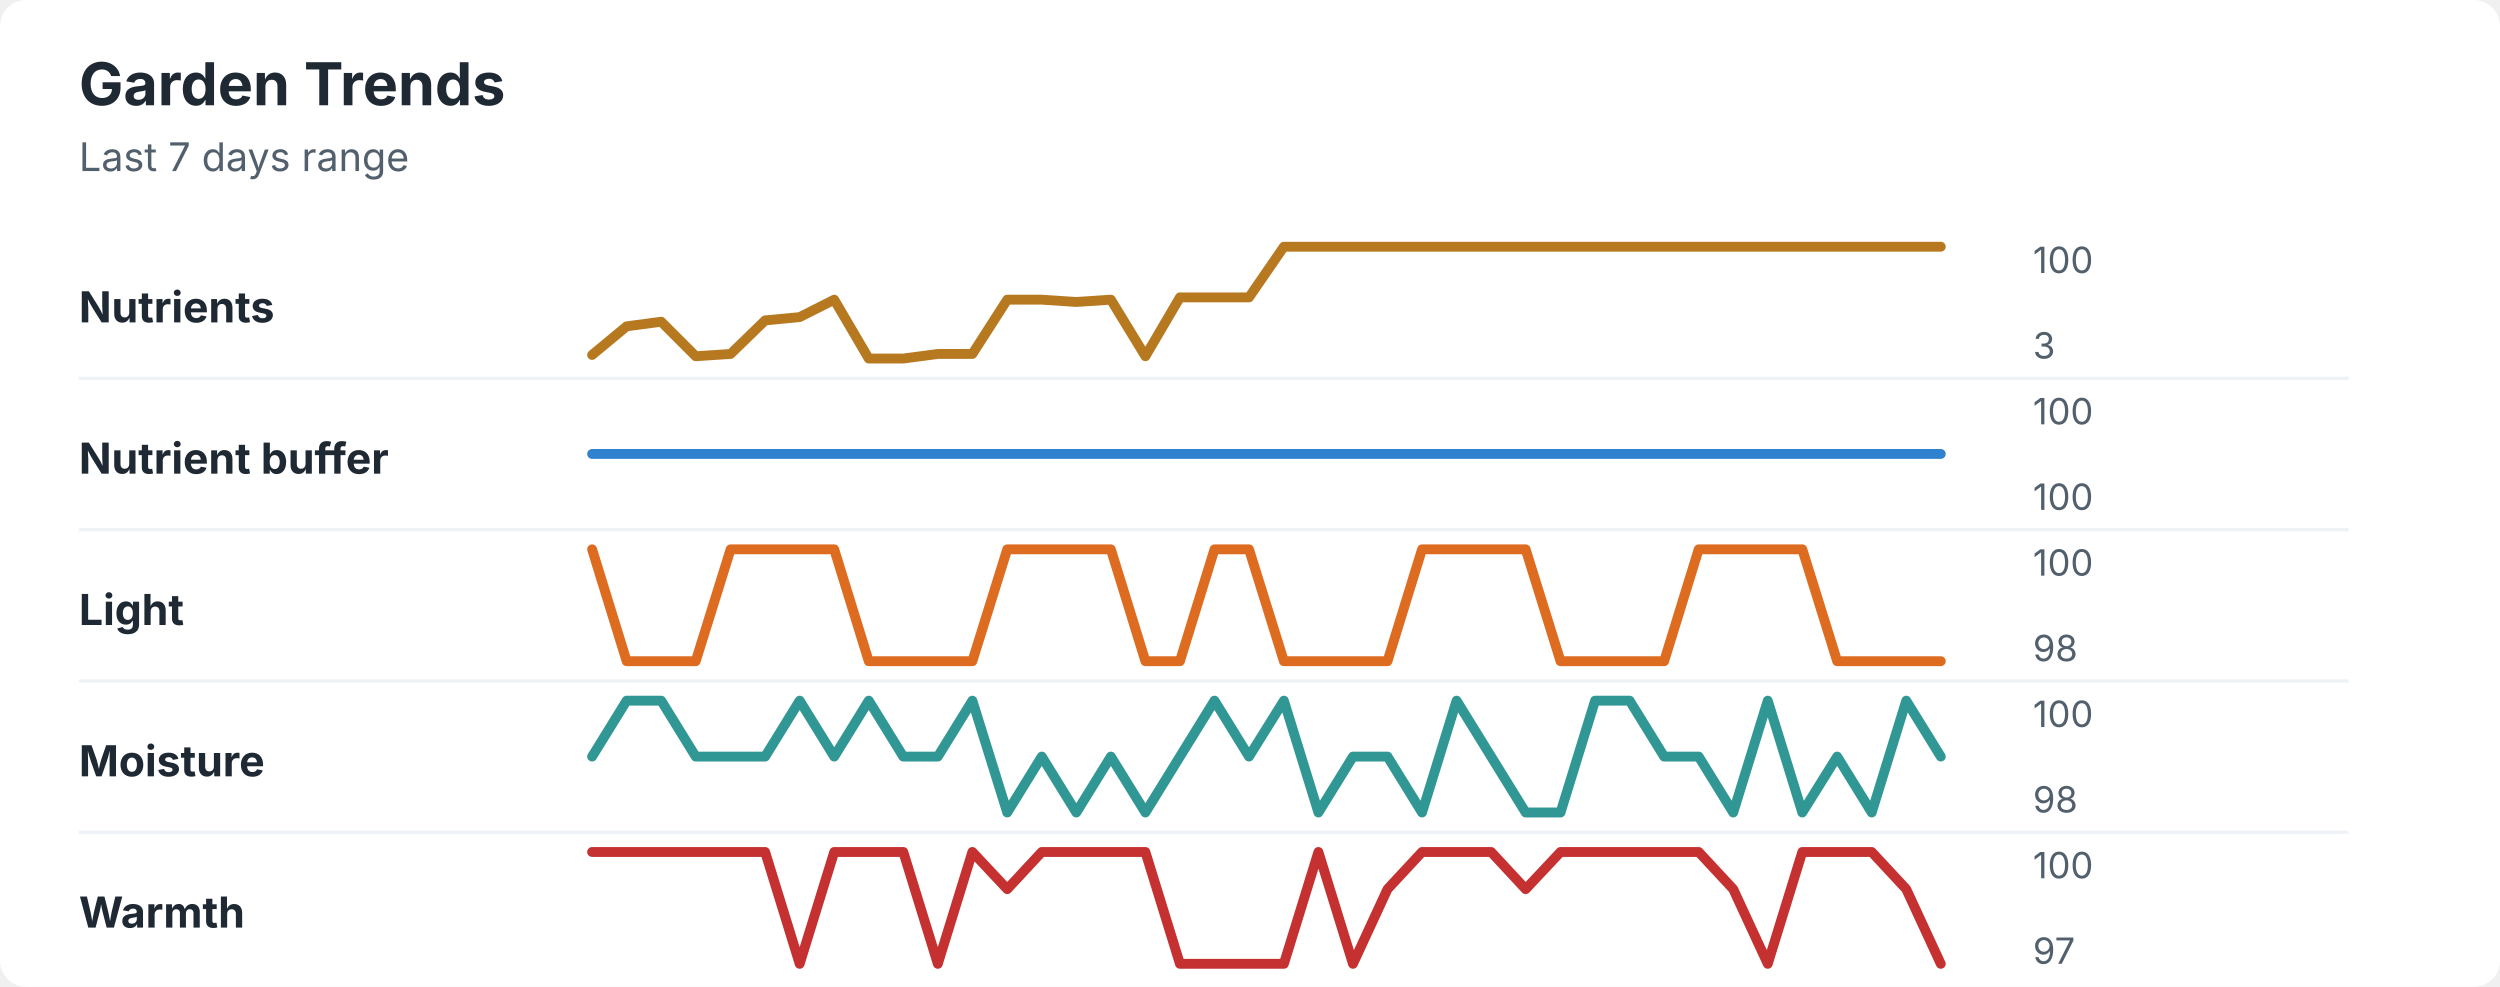
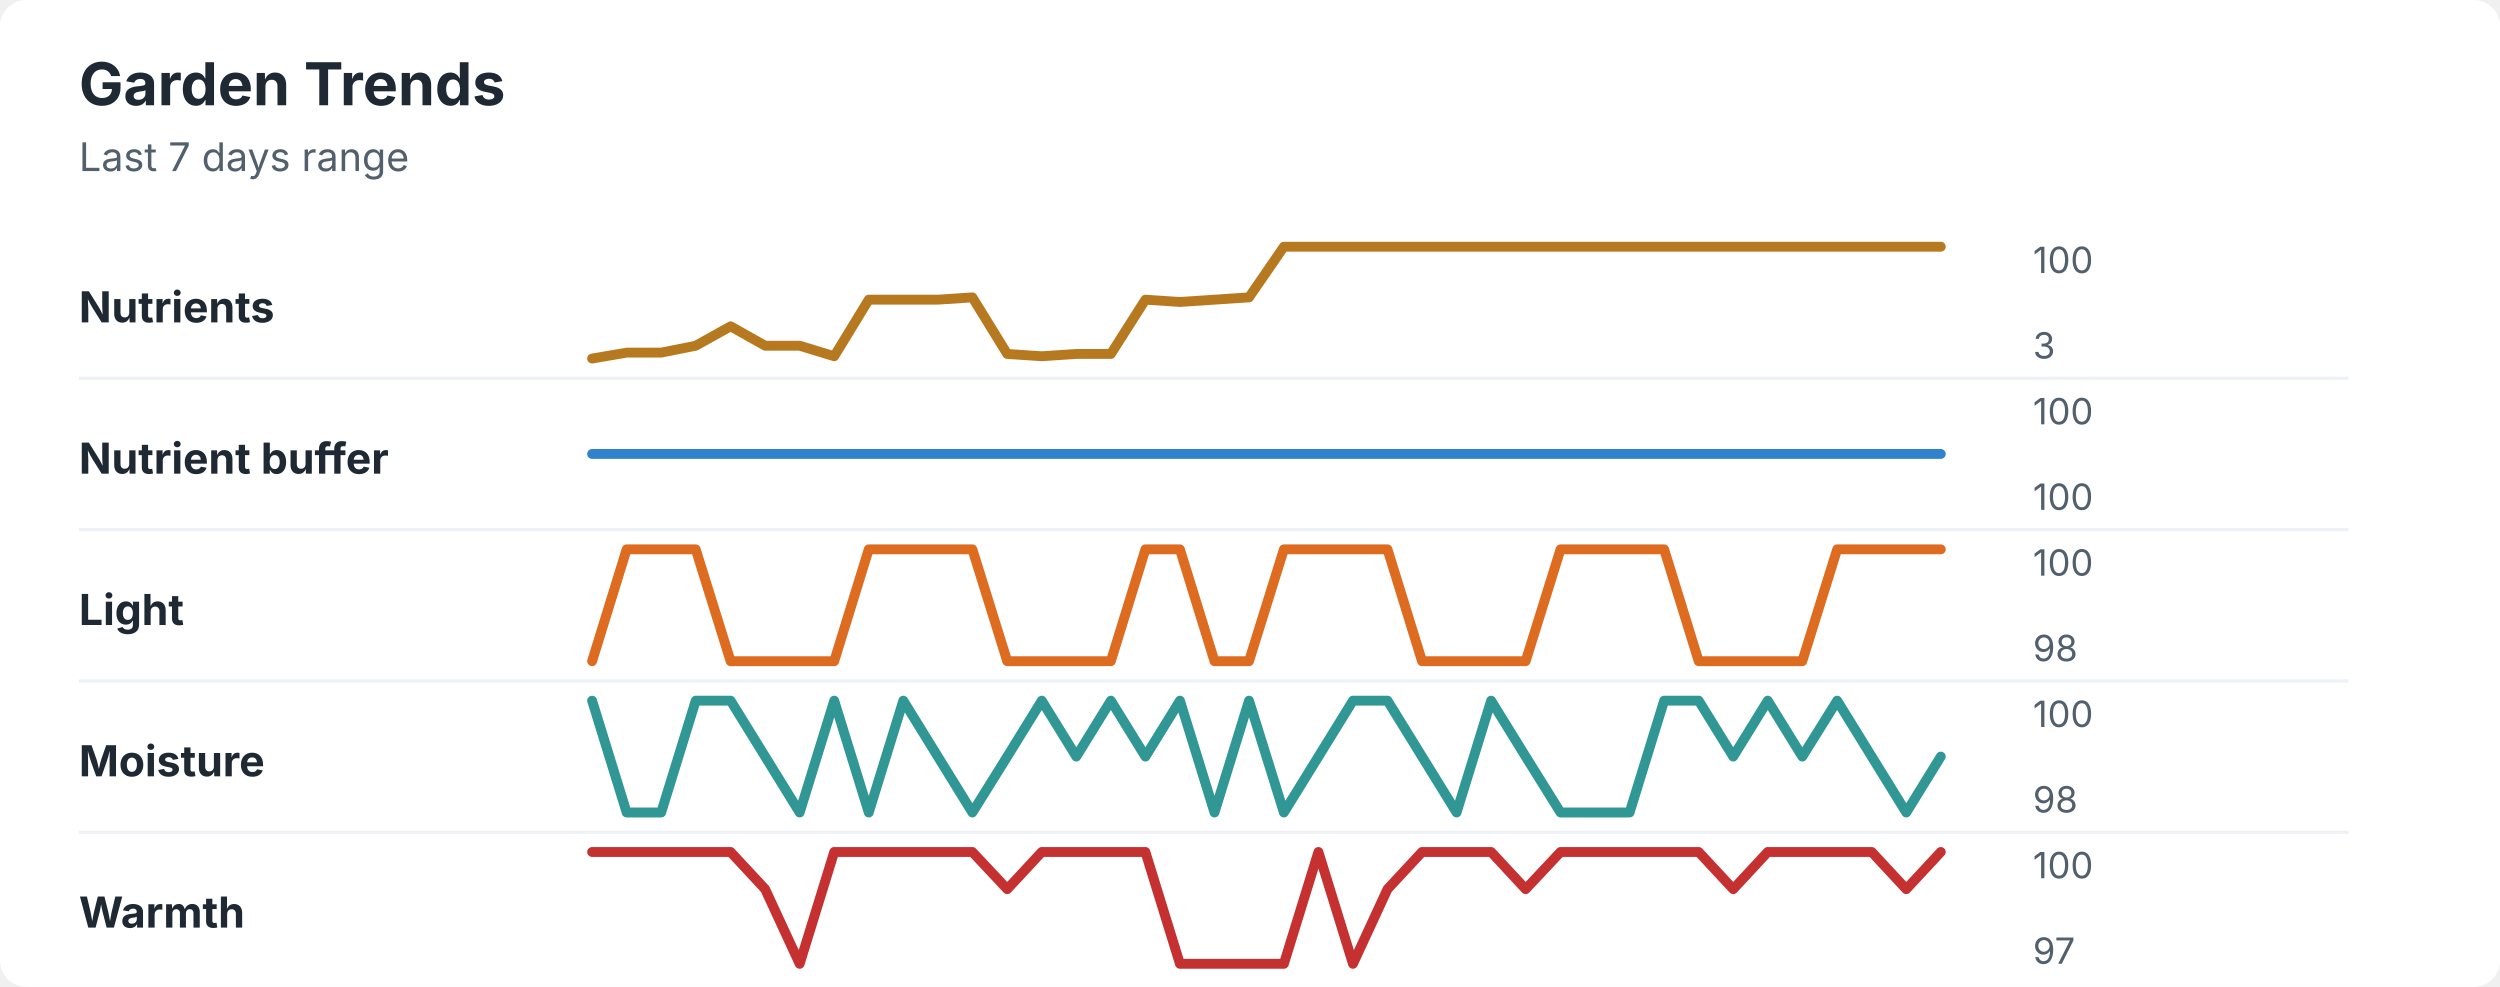
<svg xmlns="http://www.w3.org/2000/svg" width="760" height="300" viewBox="0 0 760 300" role="img" aria-labelledby="title desc">
  <rect width="760" height="300" rx="8" fill="#ffffff" />
  <style>
    text { font-family: -apple-system, BlinkMacSystemFont, "Segoe UI", sans-serif; }
    .title { font-size: 18px; font-weight: 700; fill: #1f2933; }
    .subtitle { font-size: 12px; fill: #52606d; }
    .label { font-size: 13px; font-weight: 650; fill: #1f2933; }
    .axis-value { font-size: 11px; fill: #52606d; }
    .separator { stroke: #eef2f7; stroke-width: 1; }
  </style>
  <text x="24" y="32" class="title">Garden Trends</text>
  <text x="24" y="52" class="subtitle">Last 7 days range</text>
  <text x="24" y="98" class="label">Nutrients</text>
-   <polyline points="180.0,107.9 190.5,99.2 201.0,97.8 211.5,108.3 222.1,107.6 232.6,97.4 243.1,96.4 253.6,91.1 264.1,109.0 274.6,109.0 285.1,107.6 295.6,107.6 306.2,91.1 316.7,91.1 327.2,91.8 337.7,91.1 348.2,108.3 358.7,90.4 369.2,90.4 379.7,90.4 390.3,75.0 400.8,75.0 411.3,75.0 421.8,75.0 432.3,75.0 442.8,75.0 453.3,75.0 463.8,75.0 474.4,75.0 484.9,75.0 495.4,75.0 505.9,75.0 516.4,75.0 526.9,75.0 537.4,75.0 547.9,75.0 558.5,75.0 569.0,75.0 579.5,75.0 590.0,75.0 " fill="none" stroke="#b7791f" stroke-width="3" stroke-linecap="round" stroke-linejoin="round" />
+   <polyline points="180.0,109.0 190.5,107.2 201.0,107.2 211.5,105.1 222.1,99.2 232.6,105.1 243.1,105.1 253.6,108.3 264.1,91.1 274.6,91.1 285.1,91.1 295.6,90.4 306.2,107.6 316.7,108.3 327.2,107.6 337.7,107.6 348.2,91.1 358.7,91.8 369.2,91.1 379.7,90.4 390.3,75.0 400.8,75.0 411.3,75.0 421.8,75.0 432.3,75.0 442.8,75.0 453.3,75.0 463.8,75.0 474.4,75.0 484.9,75.0 495.4,75.0 505.9,75.0 516.4,75.0 526.9,75.0 537.4,75.0 547.9,75.0 558.5,75.0 569.0,75.0 579.5,75.0 590.0,75.0 " fill="none" stroke="#b7791f" stroke-width="3" stroke-linecap="round" stroke-linejoin="round" />
  <text x="618" y="83" class="axis-value">100</text>
  <text x="618" y="109" class="axis-value">3</text>
  <line x1="24" y1="115.0" x2="714" y2="115.0" class="separator" />
  <text x="24" y="144" class="label">Nutrient buffer</text>
  <polyline points="180.0,138.0 190.5,138.0 201.0,138.0 211.5,138.0 222.1,138.0 232.6,138.0 243.1,138.0 253.6,138.0 264.1,138.0 274.6,138.0 285.1,138.0 295.6,138.0 306.2,138.0 316.7,138.0 327.2,138.0 337.7,138.0 348.2,138.0 358.7,138.0 369.2,138.0 379.7,138.0 390.3,138.0 400.8,138.0 411.3,138.0 421.8,138.0 432.3,138.0 442.8,138.0 453.3,138.0 463.8,138.0 474.4,138.0 484.9,138.0 495.4,138.0 505.9,138.0 516.4,138.0 526.9,138.0 537.4,138.0 547.9,138.0 558.5,138.0 569.0,138.0 579.5,138.0 590.0,138.0 " fill="none" stroke="#3182ce" stroke-width="3" stroke-linecap="round" stroke-linejoin="round" />
  <text x="618" y="129" class="axis-value">100</text>
  <text x="618" y="155" class="axis-value">100</text>
  <line x1="24" y1="161.0" x2="714" y2="161.0" class="separator" />
  <text x="24" y="190" class="label">Light</text>
-   <polyline points="180.0,167.0 190.5,201.0 201.0,201.0 211.5,201.0 222.1,167.0 232.6,167.0 243.1,167.0 253.6,167.0 264.1,201.0 274.6,201.0 285.1,201.0 295.6,201.0 306.2,167.0 316.7,167.0 327.2,167.0 337.7,167.0 348.2,201.0 358.7,201.0 369.2,167.0 379.7,167.0 390.3,201.0 400.8,201.0 411.3,201.0 421.8,201.0 432.3,167.0 442.8,167.0 453.3,167.0 463.8,167.0 474.4,201.0 484.9,201.0 495.4,201.0 505.9,201.0 516.4,167.0 526.9,167.0 537.4,167.0 547.9,167.0 558.5,201.0 569.0,201.0 579.5,201.0 590.0,201.0 " fill="none" stroke="#dd6b20" stroke-width="3" stroke-linecap="round" stroke-linejoin="round" />
+   <polyline points="180.0,201.0 190.5,167.0 201.0,167.0 211.5,167.0 222.1,201.0 232.6,201.0 243.1,201.0 253.6,201.0 264.1,167.0 274.6,167.0 285.1,167.0 295.6,167.0 306.2,201.0 316.7,201.0 327.2,201.0 337.7,201.0 348.2,167.0 358.7,167.0 369.2,201.0 379.7,201.0 390.3,167.0 400.8,167.0 411.3,167.0 421.8,167.0 432.3,201.0 442.8,201.0 453.3,201.0 463.8,201.0 474.4,167.0 484.9,167.0 495.4,167.0 505.9,167.0 516.4,201.0 526.9,201.0 537.4,201.0 547.9,201.0 558.5,167.0 569.0,167.0 579.5,167.0 590.0,167.0 " fill="none" stroke="#dd6b20" stroke-width="3" stroke-linecap="round" stroke-linejoin="round" />
  <text x="618" y="175" class="axis-value">100</text>
  <text x="618" y="201" class="axis-value">98</text>
  <line x1="24" y1="207.0" x2="714" y2="207.0" class="separator" />
  <text x="24" y="236" class="label">Moisture</text>
-   <polyline points="180.0,230.0 190.5,213.0 201.0,213.0 211.5,230.0 222.1,230.0 232.6,230.0 243.1,213.0 253.6,230.0 264.1,213.0 274.6,230.0 285.1,230.0 295.6,213.0 306.2,247.0 316.7,230.0 327.2,247.0 337.7,230.0 348.2,247.0 358.7,230.0 369.2,213.0 379.7,230.0 390.3,213.0 400.8,247.0 411.3,230.0 421.8,230.0 432.3,247.0 442.8,213.0 453.3,230.0 463.8,247.0 474.4,247.0 484.9,213.0 495.4,213.0 505.9,230.0 516.4,230.0 526.9,247.0 537.4,213.0 547.9,247.0 558.5,230.0 569.0,247.0 579.5,213.0 590.0,230.0 " fill="none" stroke="#319795" stroke-width="3" stroke-linecap="round" stroke-linejoin="round" />
+   <polyline points="180.0,213.0 190.5,247.0 201.0,247.0 211.5,213.0 222.1,213.0 232.6,230.0 243.1,247.0 253.6,213.0 264.1,247.0 274.6,213.0 285.1,230.0 295.6,247.0 306.2,230.0 316.7,213.0 327.2,230.0 337.7,213.0 348.2,230.0 358.7,213.0 369.2,247.0 379.7,213.0 390.3,247.0 400.8,230.0 411.3,213.0 421.8,213.0 432.3,230.0 442.8,247.0 453.3,213.0 463.8,230.0 474.4,247.0 484.9,247.0 495.4,247.0 505.9,213.0 516.4,213.0 526.9,230.0 537.4,213.0 547.9,230.0 558.5,213.0 569.0,230.0 579.5,247.0 590.0,230.0 " fill="none" stroke="#319795" stroke-width="3" stroke-linecap="round" stroke-linejoin="round" />
  <text x="618" y="221" class="axis-value">100</text>
  <text x="618" y="247" class="axis-value">98</text>
  <line x1="24" y1="253.0" x2="714" y2="253.0" class="separator" />
  <text x="24" y="282" class="label">Warmth</text>
-   <polyline points="180.0,259.0 190.5,259.0 201.0,259.0 211.5,259.0 222.1,259.0 232.6,259.0 243.1,293.0 253.6,259.0 264.1,259.0 274.6,259.0 285.1,293.0 295.6,259.0 306.2,270.3 316.7,259.0 327.2,259.0 337.7,259.0 348.2,259.0 358.7,293.0 369.2,293.0 379.7,293.0 390.3,293.0 400.8,259.0 411.3,293.0 421.8,270.3 432.3,259.0 442.8,259.0 453.3,259.0 463.8,270.3 474.4,259.0 484.9,259.0 495.4,259.0 505.9,259.0 516.4,259.0 526.9,270.3 537.4,293.0 547.9,259.0 558.5,259.0 569.0,259.0 579.5,270.3 590.0,293.0 " fill="none" stroke="#c53030" stroke-width="3" stroke-linecap="round" stroke-linejoin="round" />
+   <polyline points="180.0,259.0 190.5,259.0 201.0,259.0 211.5,259.0 222.1,259.0 232.6,270.3 243.1,293.0 253.6,259.0 264.1,259.0 274.6,259.0 285.1,259.0 295.6,259.0 306.2,270.3 316.7,259.0 327.2,259.0 337.7,259.0 348.2,259.0 358.7,293.0 369.2,293.0 379.7,293.0 390.3,293.0 400.8,259.0 411.3,293.0 421.8,270.3 432.3,259.0 442.8,259.0 453.3,259.0 463.8,270.3 474.4,259.0 484.9,259.0 495.4,259.0 505.9,259.0 516.4,259.0 526.9,270.3 537.4,259.0 547.9,259.0 558.5,259.0 569.0,259.0 579.5,270.3 590.0,259.0 " fill="none" stroke="#c53030" stroke-width="3" stroke-linecap="round" stroke-linejoin="round" />
  <text x="618" y="267" class="axis-value">100</text>
  <text x="618" y="293" class="axis-value">97</text>
</svg>
